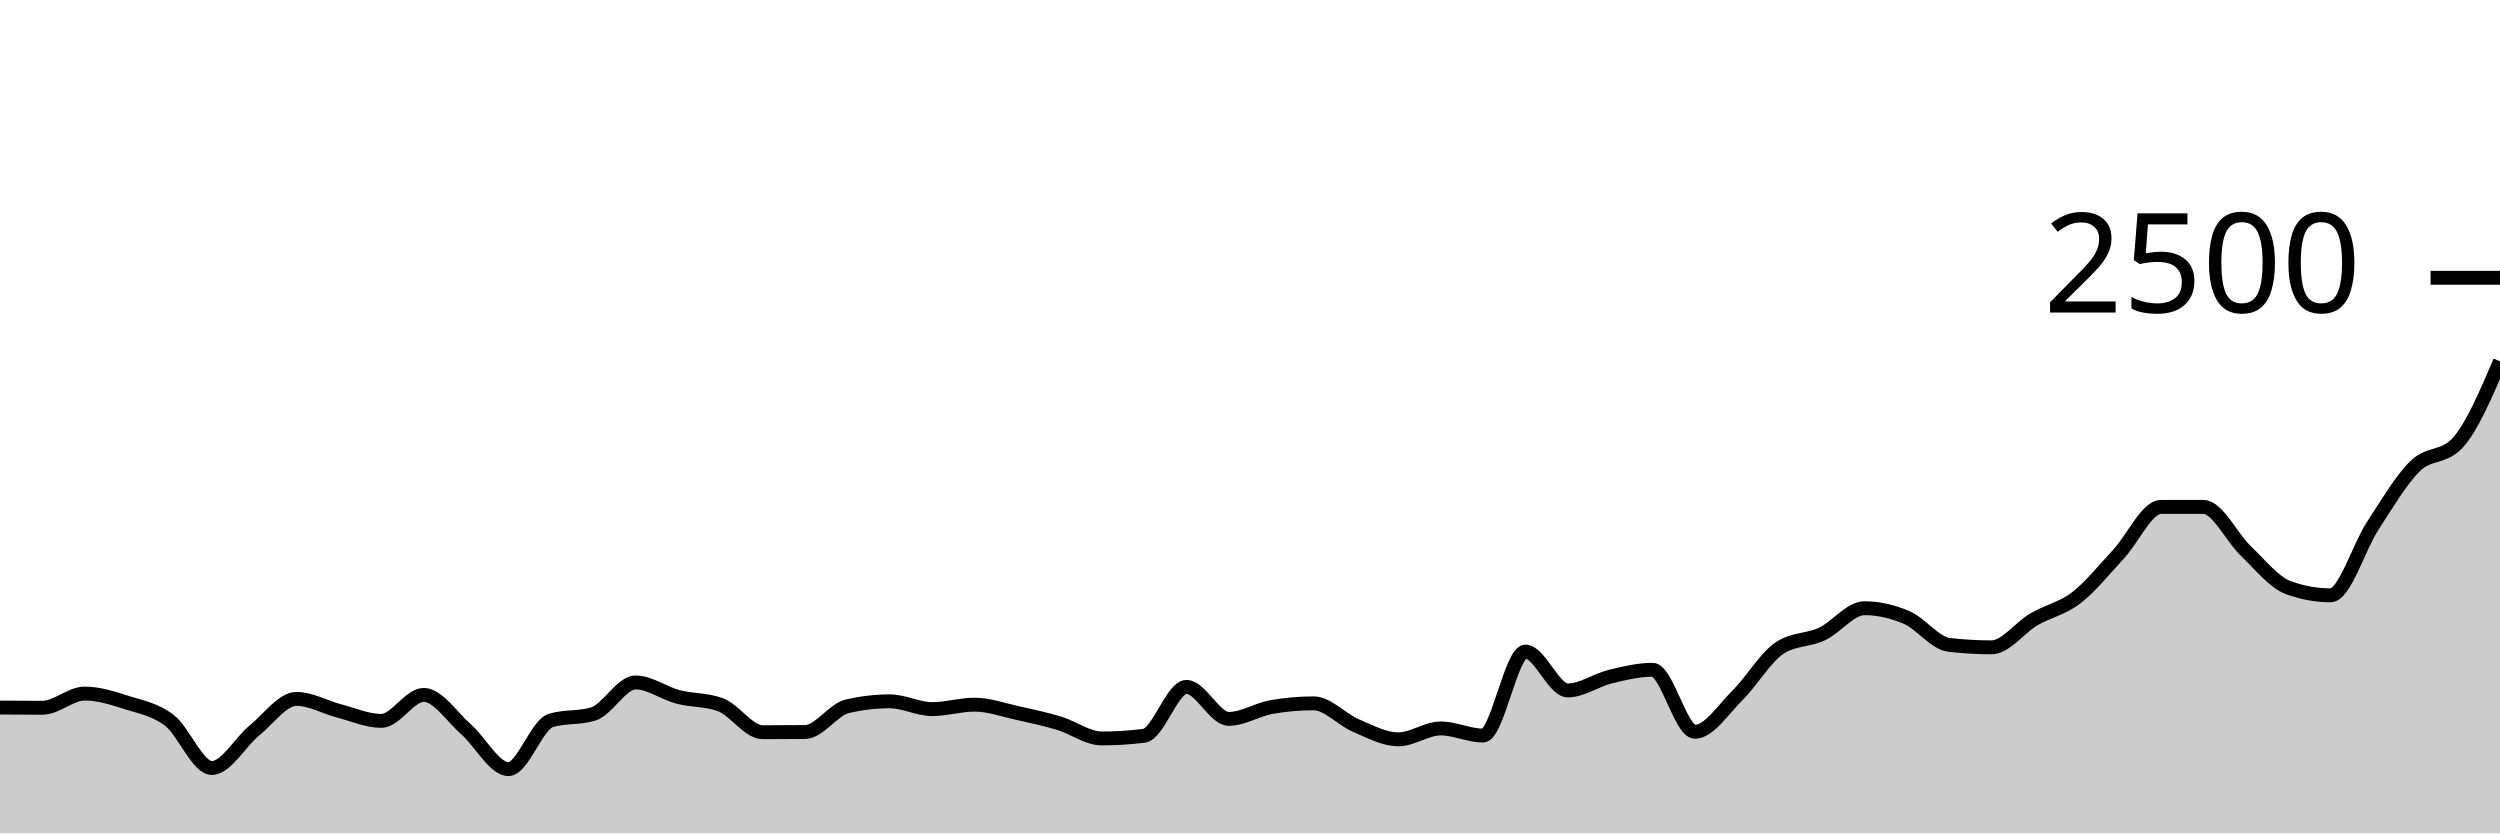
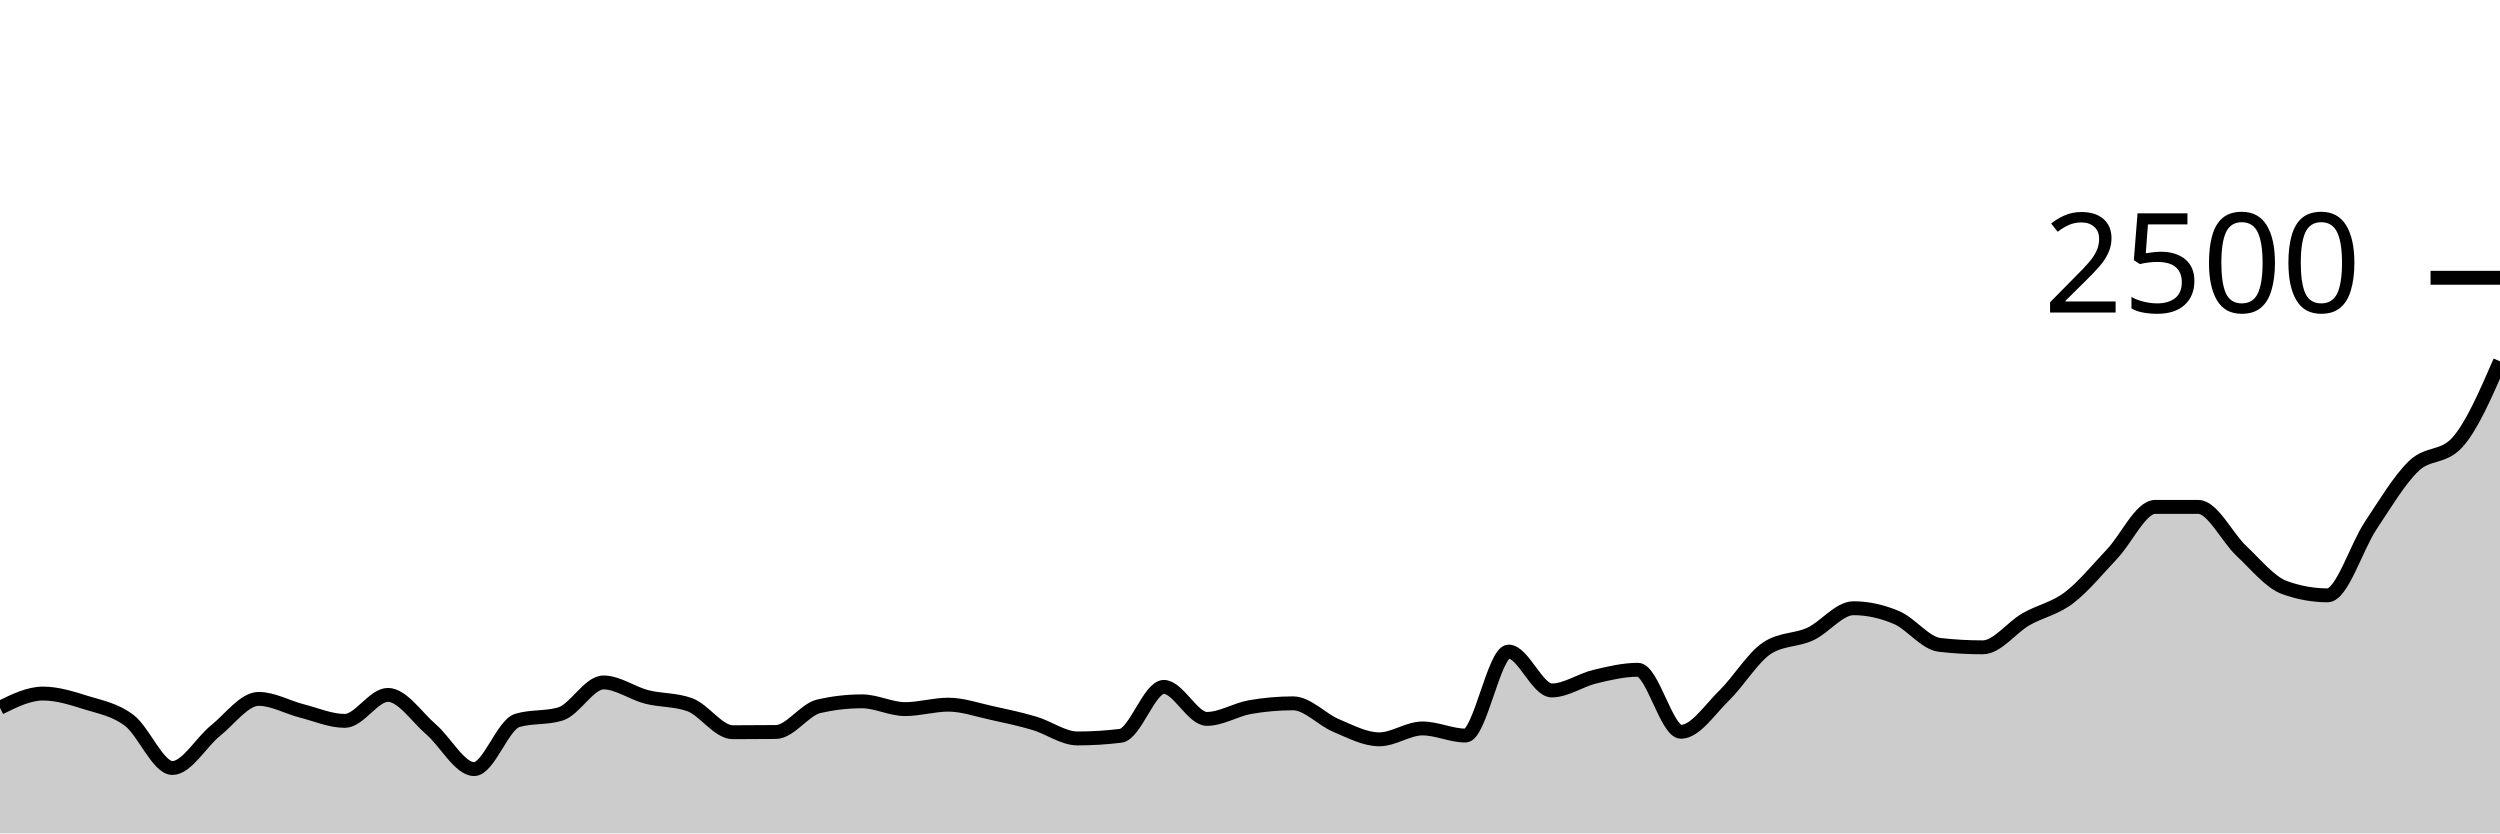
<svg xmlns="http://www.w3.org/2000/svg" viewBox="0 0 180 60">
  <g transform="translate(0,20)">
-     <path class="area" fill="rgba(0, 0, 0, 0.2)" d="M0,30.944C1.017,30.952,2.034,30.96,3.051,30.96C4.068,30.96,5.085,29.936,6.102,29.936C7.119,29.936,8.136,30.269,9.153,30.592C10.169,30.915,11.186,31.088,12.203,31.872C13.22,32.656,14.237,35.296,15.254,35.296C16.271,35.296,17.288,33.437,18.305,32.608C19.322,31.779,20.339,30.32,21.356,30.32C22.373,30.32,23.39,30.92,24.407,31.184C25.424,31.448,26.441,31.904,27.458,31.904C28.475,31.904,29.492,30.032,30.508,30.032C31.525,30.032,32.542,31.621,33.559,32.512C34.576,33.403,35.593,35.376,36.61,35.376C37.627,35.376,38.644,32.181,39.661,31.872C40.678,31.563,41.695,31.717,42.712,31.408C43.729,31.099,44.746,29.136,45.763,29.136C46.78,29.136,47.797,29.909,48.814,30.176C49.831,30.443,50.847,30.363,51.864,30.736C52.881,31.109,53.898,32.72,54.915,32.72C55.932,32.72,56.949,32.715,57.966,32.704C58.983,32.693,60,31.083,61.017,30.848C62.034,30.613,63.051,30.496,64.068,30.496C65.085,30.496,66.102,31.056,67.119,31.056C68.136,31.056,69.153,30.736,70.169,30.736C71.186,30.736,72.203,31.104,73.22,31.328C74.237,31.552,75.254,31.773,76.271,32.08C77.288,32.387,78.305,33.168,79.322,33.168C80.339,33.168,81.356,33.104,82.373,32.976C83.39,32.848,84.407,29.456,85.424,29.456C86.441,29.456,87.458,31.76,88.475,31.76C89.492,31.76,90.508,31.093,91.525,30.912C92.542,30.731,93.559,30.64,94.576,30.64C95.593,30.64,96.61,31.808,97.627,32.24C98.644,32.672,99.661,33.232,100.678,33.232C101.695,33.232,102.712,32.448,103.729,32.448C104.746,32.448,105.763,32.96,106.78,32.96C107.797,32.96,108.814,26.912,109.831,26.912C110.847,26.912,111.864,29.712,112.881,29.712C113.898,29.712,114.915,28.968,115.932,28.72C116.949,28.472,117.966,28.224,118.983,28.224C120,28.224,121.017,32.688,122.034,32.688C123.051,32.688,124.068,31.085,125.085,30.08C126.102,29.075,127.119,27.328,128.136,26.656C129.153,25.984,130.169,26.125,131.186,25.648C132.203,25.171,133.22,23.792,134.237,23.792C135.254,23.792,136.271,24.024,137.288,24.464C138.305,24.904,139.322,26.315,140.339,26.432C141.356,26.549,142.373,26.608,143.39,26.608C144.407,26.608,145.424,25.187,146.441,24.592C147.458,23.997,148.475,23.824,149.492,23.04C150.508,22.256,151.525,20.979,152.542,19.888C153.559,18.797,154.576,16.496,155.593,16.496C156.61,16.496,157.627,16.496,158.644,16.496C159.661,16.496,160.678,18.696,161.695,19.664C162.712,20.632,163.729,21.931,164.746,22.304C165.763,22.677,166.78,22.864,167.797,22.864C168.814,22.864,169.831,19.392,170.847,17.84C171.864,16.288,172.881,14.544,173.898,13.552C174.915,12.56,175.932,12.997,176.949,11.888C177.966,10.779,178.983,8.397,180,6.016L180,40C178.983,40,177.966,40,176.949,40C175.932,40,174.915,40,173.898,40C172.881,40,171.864,40,170.847,40C169.831,40,168.814,40,167.797,40C166.78,40,165.763,40,164.746,40C163.729,40,162.712,40,161.695,40C160.678,40,159.661,40,158.644,40C157.627,40,156.61,40,155.593,40C154.576,40,153.559,40,152.542,40C151.525,40,150.508,40,149.492,40C148.475,40,147.458,40,146.441,40C145.424,40,144.407,40,143.39,40C142.373,40,141.356,40,140.339,40C139.322,40,138.305,40,137.288,40C136.271,40,135.254,40,134.237,40C133.22,40,132.203,40,131.186,40C130.169,40,129.153,40,128.136,40C127.119,40,126.102,40,125.085,40C124.068,40,123.051,40,122.034,40C121.017,40,120,40,118.983,40C117.966,40,116.949,40,115.932,40C114.915,40,113.898,40,112.881,40C111.864,40,110.847,40,109.831,40C108.814,40,107.797,40,106.78,40C105.763,40,104.746,40,103.729,40C102.712,40,101.695,40,100.678,40C99.661,40,98.644,40,97.627,40C96.61,40,95.593,40,94.576,40C93.559,40,92.542,40,91.525,40C90.508,40,89.492,40,88.475,40C87.458,40,86.441,40,85.424,40C84.407,40,83.39,40,82.373,40C81.356,40,80.339,40,79.322,40C78.305,40,77.288,40,76.271,40C75.254,40,74.237,40,73.22,40C72.203,40,71.186,40,70.169,40C69.153,40,68.136,40,67.119,40C66.102,40,65.085,40,64.068,40C63.051,40,62.034,40,61.017,40C60,40,58.983,40,57.966,40C56.949,40,55.932,40,54.915,40C53.898,40,52.881,40,51.864,40C50.847,40,49.831,40,48.814,40C47.797,40,46.78,40,45.763,40C44.746,40,43.729,40,42.712,40C41.695,40,40.678,40,39.661,40C38.644,40,37.627,40,36.61,40C35.593,40,34.576,40,33.559,40C32.542,40,31.525,40,30.508,40C29.492,40,28.475,40,27.458,40C26.441,40,25.424,40,24.407,40C23.39,40,22.373,40,21.356,40C20.339,40,19.322,40,18.305,40C17.288,40,16.271,40,15.254,40C14.237,40,13.22,40,12.203,40C11.186,40,10.169,40,9.153,40C8.136,40,7.119,40,6.102,40C5.085,40,4.068,40,3.051,40C2.034,40,1.017,40,0,40Z" />
-     <path class="line" stroke="black" fill="none" d="M0,30.944C1.017,30.952,2.034,30.96,3.051,30.96C4.068,30.96,5.085,29.936,6.102,29.936C7.119,29.936,8.136,30.269,9.153,30.592C10.169,30.915,11.186,31.088,12.203,31.872C13.22,32.656,14.237,35.296,15.254,35.296C16.271,35.296,17.288,33.437,18.305,32.608C19.322,31.779,20.339,30.32,21.356,30.32C22.373,30.32,23.39,30.92,24.407,31.184C25.424,31.448,26.441,31.904,27.458,31.904C28.475,31.904,29.492,30.032,30.508,30.032C31.525,30.032,32.542,31.621,33.559,32.512C34.576,33.403,35.593,35.376,36.61,35.376C37.627,35.376,38.644,32.181,39.661,31.872C40.678,31.563,41.695,31.717,42.712,31.408C43.729,31.099,44.746,29.136,45.763,29.136C46.78,29.136,47.797,29.909,48.814,30.176C49.831,30.443,50.847,30.363,51.864,30.736C52.881,31.109,53.898,32.72,54.915,32.72C55.932,32.72,56.949,32.715,57.966,32.704C58.983,32.693,60,31.083,61.017,30.848C62.034,30.613,63.051,30.496,64.068,30.496C65.085,30.496,66.102,31.056,67.119,31.056C68.136,31.056,69.153,30.736,70.169,30.736C71.186,30.736,72.203,31.104,73.22,31.328C74.237,31.552,75.254,31.773,76.271,32.08C77.288,32.387,78.305,33.168,79.322,33.168C80.339,33.168,81.356,33.104,82.373,32.976C83.39,32.848,84.407,29.456,85.424,29.456C86.441,29.456,87.458,31.76,88.475,31.76C89.492,31.76,90.508,31.093,91.525,30.912C92.542,30.731,93.559,30.64,94.576,30.64C95.593,30.64,96.61,31.808,97.627,32.24C98.644,32.672,99.661,33.232,100.678,33.232C101.695,33.232,102.712,32.448,103.729,32.448C104.746,32.448,105.763,32.96,106.78,32.96C107.797,32.96,108.814,26.912,109.831,26.912C110.847,26.912,111.864,29.712,112.881,29.712C113.898,29.712,114.915,28.968,115.932,28.72C116.949,28.472,117.966,28.224,118.983,28.224C120,28.224,121.017,32.688,122.034,32.688C123.051,32.688,124.068,31.085,125.085,30.08C126.102,29.075,127.119,27.328,128.136,26.656C129.153,25.984,130.169,26.125,131.186,25.648C132.203,25.171,133.22,23.792,134.237,23.792C135.254,23.792,136.271,24.024,137.288,24.464C138.305,24.904,139.322,26.315,140.339,26.432C141.356,26.549,142.373,26.608,143.39,26.608C144.407,26.608,145.424,25.187,146.441,24.592C147.458,23.997,148.475,23.824,149.492,23.04C150.508,22.256,151.525,20.979,152.542,19.888C153.559,18.797,154.576,16.496,155.593,16.496C156.61,16.496,157.627,16.496,158.644,16.496C159.661,16.496,160.678,18.696,161.695,19.664C162.712,20.632,163.729,21.931,164.746,22.304C165.763,22.677,166.78,22.864,167.797,22.864C168.814,22.864,169.831,19.392,170.847,17.84C171.864,16.288,172.881,14.544,173.898,13.552C174.915,12.56,175.932,12.997,176.949,11.888C177.966,10.779,178.983,8.397,180,6.016" />
+     <path class="area" fill="rgba(0, 0, 0, 0.2)" d="M0,30.96C1.034,30.448,2.069,29.936,3.103,29.936C4.138,29.936,5.172,30.269,6.207,30.592C7.241,30.915,8.276,31.088,9.31,31.872C10.345,32.656,11.379,35.296,12.414,35.296C13.448,35.296,14.483,33.437,15.517,32.608C16.552,31.779,17.586,30.32,18.621,30.32C19.655,30.32,20.69,30.92,21.724,31.184C22.759,31.448,23.793,31.904,24.828,31.904C25.862,31.904,26.897,30.032,27.931,30.032C28.966,30.032,30,31.621,31.034,32.512C32.069,33.403,33.103,35.376,34.138,35.376C35.172,35.376,36.207,32.181,37.241,31.872C38.276,31.563,39.31,31.717,40.345,31.408C41.379,31.099,42.414,29.136,43.448,29.136C44.483,29.136,45.517,29.909,46.552,30.176C47.586,30.443,48.621,30.363,49.655,30.736C50.69,31.109,51.724,32.72,52.759,32.72C53.793,32.72,54.828,32.715,55.862,32.704C56.897,32.693,57.931,31.083,58.966,30.848C60,30.613,61.034,30.496,62.069,30.496C63.103,30.496,64.138,31.056,65.172,31.056C66.207,31.056,67.241,30.736,68.276,30.736C69.31,30.736,70.345,31.104,71.379,31.328C72.414,31.552,73.448,31.773,74.483,32.08C75.517,32.387,76.552,33.168,77.586,33.168C78.621,33.168,79.655,33.104,80.69,32.976C81.724,32.848,82.759,29.456,83.793,29.456C84.828,29.456,85.862,31.76,86.897,31.76C87.931,31.76,88.966,31.093,90,30.912C91.034,30.731,92.069,30.64,93.103,30.64C94.138,30.64,95.172,31.808,96.207,32.24C97.241,32.672,98.276,33.232,99.31,33.232C100.345,33.232,101.379,32.448,102.414,32.448C103.448,32.448,104.483,32.96,105.517,32.96C106.552,32.96,107.586,26.912,108.621,26.912C109.655,26.912,110.69,29.712,111.724,29.712C112.759,29.712,113.793,28.968,114.828,28.72C115.862,28.472,116.897,28.224,117.931,28.224C118.966,28.224,120,32.688,121.034,32.688C122.069,32.688,123.103,31.085,124.138,30.08C125.172,29.075,126.207,27.328,127.241,26.656C128.276,25.984,129.31,26.125,130.345,25.648C131.379,25.171,132.414,23.792,133.448,23.792C134.483,23.792,135.517,24.024,136.552,24.464C137.586,24.904,138.621,26.315,139.655,26.432C140.69,26.549,141.724,26.608,142.759,26.608C143.793,26.608,144.828,25.187,145.862,24.592C146.897,23.997,147.931,23.824,148.966,23.04C150,22.256,151.034,20.979,152.069,19.888C153.103,18.797,154.138,16.496,155.172,16.496C156.207,16.496,157.241,16.496,158.276,16.496C159.31,16.496,160.345,18.696,161.379,19.664C162.414,20.632,163.448,21.931,164.483,22.304C165.517,22.677,166.552,22.864,167.586,22.864C168.621,22.864,169.655,19.392,170.69,17.84C171.724,16.288,172.759,14.544,173.793,13.552C174.828,12.56,175.862,12.997,176.897,11.888C177.931,10.779,178.966,8.397,180,6.016L180,40C178.966,40,177.931,40,176.897,40C175.862,40,174.828,40,173.793,40C172.759,40,171.724,40,170.69,40C169.655,40,168.621,40,167.586,40C166.552,40,165.517,40,164.483,40C163.448,40,162.414,40,161.379,40C160.345,40,159.31,40,158.276,40C157.241,40,156.207,40,155.172,40C154.138,40,153.103,40,152.069,40C151.034,40,150,40,148.966,40C147.931,40,146.897,40,145.862,40C144.828,40,143.793,40,142.759,40C141.724,40,140.69,40,139.655,40C138.621,40,137.586,40,136.552,40C135.517,40,134.483,40,133.448,40C132.414,40,131.379,40,130.345,40C129.31,40,128.276,40,127.241,40C126.207,40,125.172,40,124.138,40C123.103,40,122.069,40,121.034,40C120,40,118.966,40,117.931,40C116.897,40,115.862,40,114.828,40C113.793,40,112.759,40,111.724,40C110.69,40,109.655,40,108.621,40C107.586,40,106.552,40,105.517,40C104.483,40,103.448,40,102.414,40C101.379,40,100.345,40,99.31,40C98.276,40,97.241,40,96.207,40C95.172,40,94.138,40,93.103,40C92.069,40,91.034,40,90,40C88.966,40,87.931,40,86.897,40C85.862,40,84.828,40,83.793,40C82.759,40,81.724,40,80.69,40C79.655,40,78.621,40,77.586,40C76.552,40,75.517,40,74.483,40C73.448,40,72.414,40,71.379,40C70.345,40,69.31,40,68.276,40C67.241,40,66.207,40,65.172,40C64.138,40,63.103,40,62.069,40C61.034,40,60,40,58.966,40C57.931,40,56.897,40,55.862,40C54.828,40,53.793,40,52.759,40C51.724,40,50.69,40,49.655,40C48.621,40,47.586,40,46.552,40C45.517,40,44.483,40,43.448,40C42.414,40,41.379,40,40.345,40C39.31,40,38.276,40,37.241,40C36.207,40,35.172,40,34.138,40C33.103,40,32.069,40,31.034,40C30,40,28.966,40,27.931,40C26.897,40,25.862,40,24.828,40C23.793,40,22.759,40,21.724,40C20.69,40,19.655,40,18.621,40C17.586,40,16.552,40,15.517,40C14.483,40,13.448,40,12.414,40C11.379,40,10.345,40,9.31,40C8.276,40,7.241,40,6.207,40C5.172,40,4.138,40,3.103,40C2.069,40,1.034,40,0,40Z" />
+     <path class="line" stroke="black" fill="none" d="M0,30.96C1.034,30.448,2.069,29.936,3.103,29.936C4.138,29.936,5.172,30.269,6.207,30.592C7.241,30.915,8.276,31.088,9.31,31.872C10.345,32.656,11.379,35.296,12.414,35.296C13.448,35.296,14.483,33.437,15.517,32.608C16.552,31.779,17.586,30.32,18.621,30.32C19.655,30.32,20.69,30.92,21.724,31.184C22.759,31.448,23.793,31.904,24.828,31.904C25.862,31.904,26.897,30.032,27.931,30.032C28.966,30.032,30,31.621,31.034,32.512C32.069,33.403,33.103,35.376,34.138,35.376C35.172,35.376,36.207,32.181,37.241,31.872C38.276,31.563,39.31,31.717,40.345,31.408C41.379,31.099,42.414,29.136,43.448,29.136C44.483,29.136,45.517,29.909,46.552,30.176C47.586,30.443,48.621,30.363,49.655,30.736C50.69,31.109,51.724,32.72,52.759,32.72C53.793,32.72,54.828,32.715,55.862,32.704C56.897,32.693,57.931,31.083,58.966,30.848C60,30.613,61.034,30.496,62.069,30.496C63.103,30.496,64.138,31.056,65.172,31.056C66.207,31.056,67.241,30.736,68.276,30.736C69.31,30.736,70.345,31.104,71.379,31.328C72.414,31.552,73.448,31.773,74.483,32.08C75.517,32.387,76.552,33.168,77.586,33.168C78.621,33.168,79.655,33.104,80.69,32.976C81.724,32.848,82.759,29.456,83.793,29.456C84.828,29.456,85.862,31.76,86.897,31.76C87.931,31.76,88.966,31.093,90,30.912C91.034,30.731,92.069,30.64,93.103,30.64C94.138,30.64,95.172,31.808,96.207,32.24C97.241,32.672,98.276,33.232,99.31,33.232C100.345,33.232,101.379,32.448,102.414,32.448C103.448,32.448,104.483,32.96,105.517,32.96C106.552,32.96,107.586,26.912,108.621,26.912C109.655,26.912,110.69,29.712,111.724,29.712C112.759,29.712,113.793,28.968,114.828,28.72C115.862,28.472,116.897,28.224,117.931,28.224C118.966,28.224,120,32.688,121.034,32.688C122.069,32.688,123.103,31.085,124.138,30.08C125.172,29.075,126.207,27.328,127.241,26.656C128.276,25.984,129.31,26.125,130.345,25.648C131.379,25.171,132.414,23.792,133.448,23.792C134.483,23.792,135.517,24.024,136.552,24.464C137.586,24.904,138.621,26.315,139.655,26.432C140.69,26.549,141.724,26.608,142.759,26.608C143.793,26.608,144.828,25.187,145.862,24.592C146.897,23.997,147.931,23.824,148.966,23.04C150,22.256,151.034,20.979,152.069,19.888C153.103,18.797,154.138,16.496,155.172,16.496C156.207,16.496,157.241,16.496,158.276,16.496C159.31,16.496,160.345,18.696,161.379,19.664C162.414,20.632,163.448,21.931,164.483,22.304C165.517,22.677,166.552,22.864,167.586,22.864C168.621,22.864,169.655,19.392,170.69,17.84C171.724,16.288,172.759,14.544,173.793,13.552C174.828,12.56,175.862,12.997,176.897,11.888C177.931,10.779,178.966,8.397,180,6.016" />
    <path class="axis-ceiling" stroke-width="1" stroke="black" fill="none" d="M175,0L180,0" />
    <text class="axis-ceiling-label" font-family="sans-serif" text-anchor="end" font-size="10px" x="170" y="2.5">2500</text>
  </g>
</svg>
